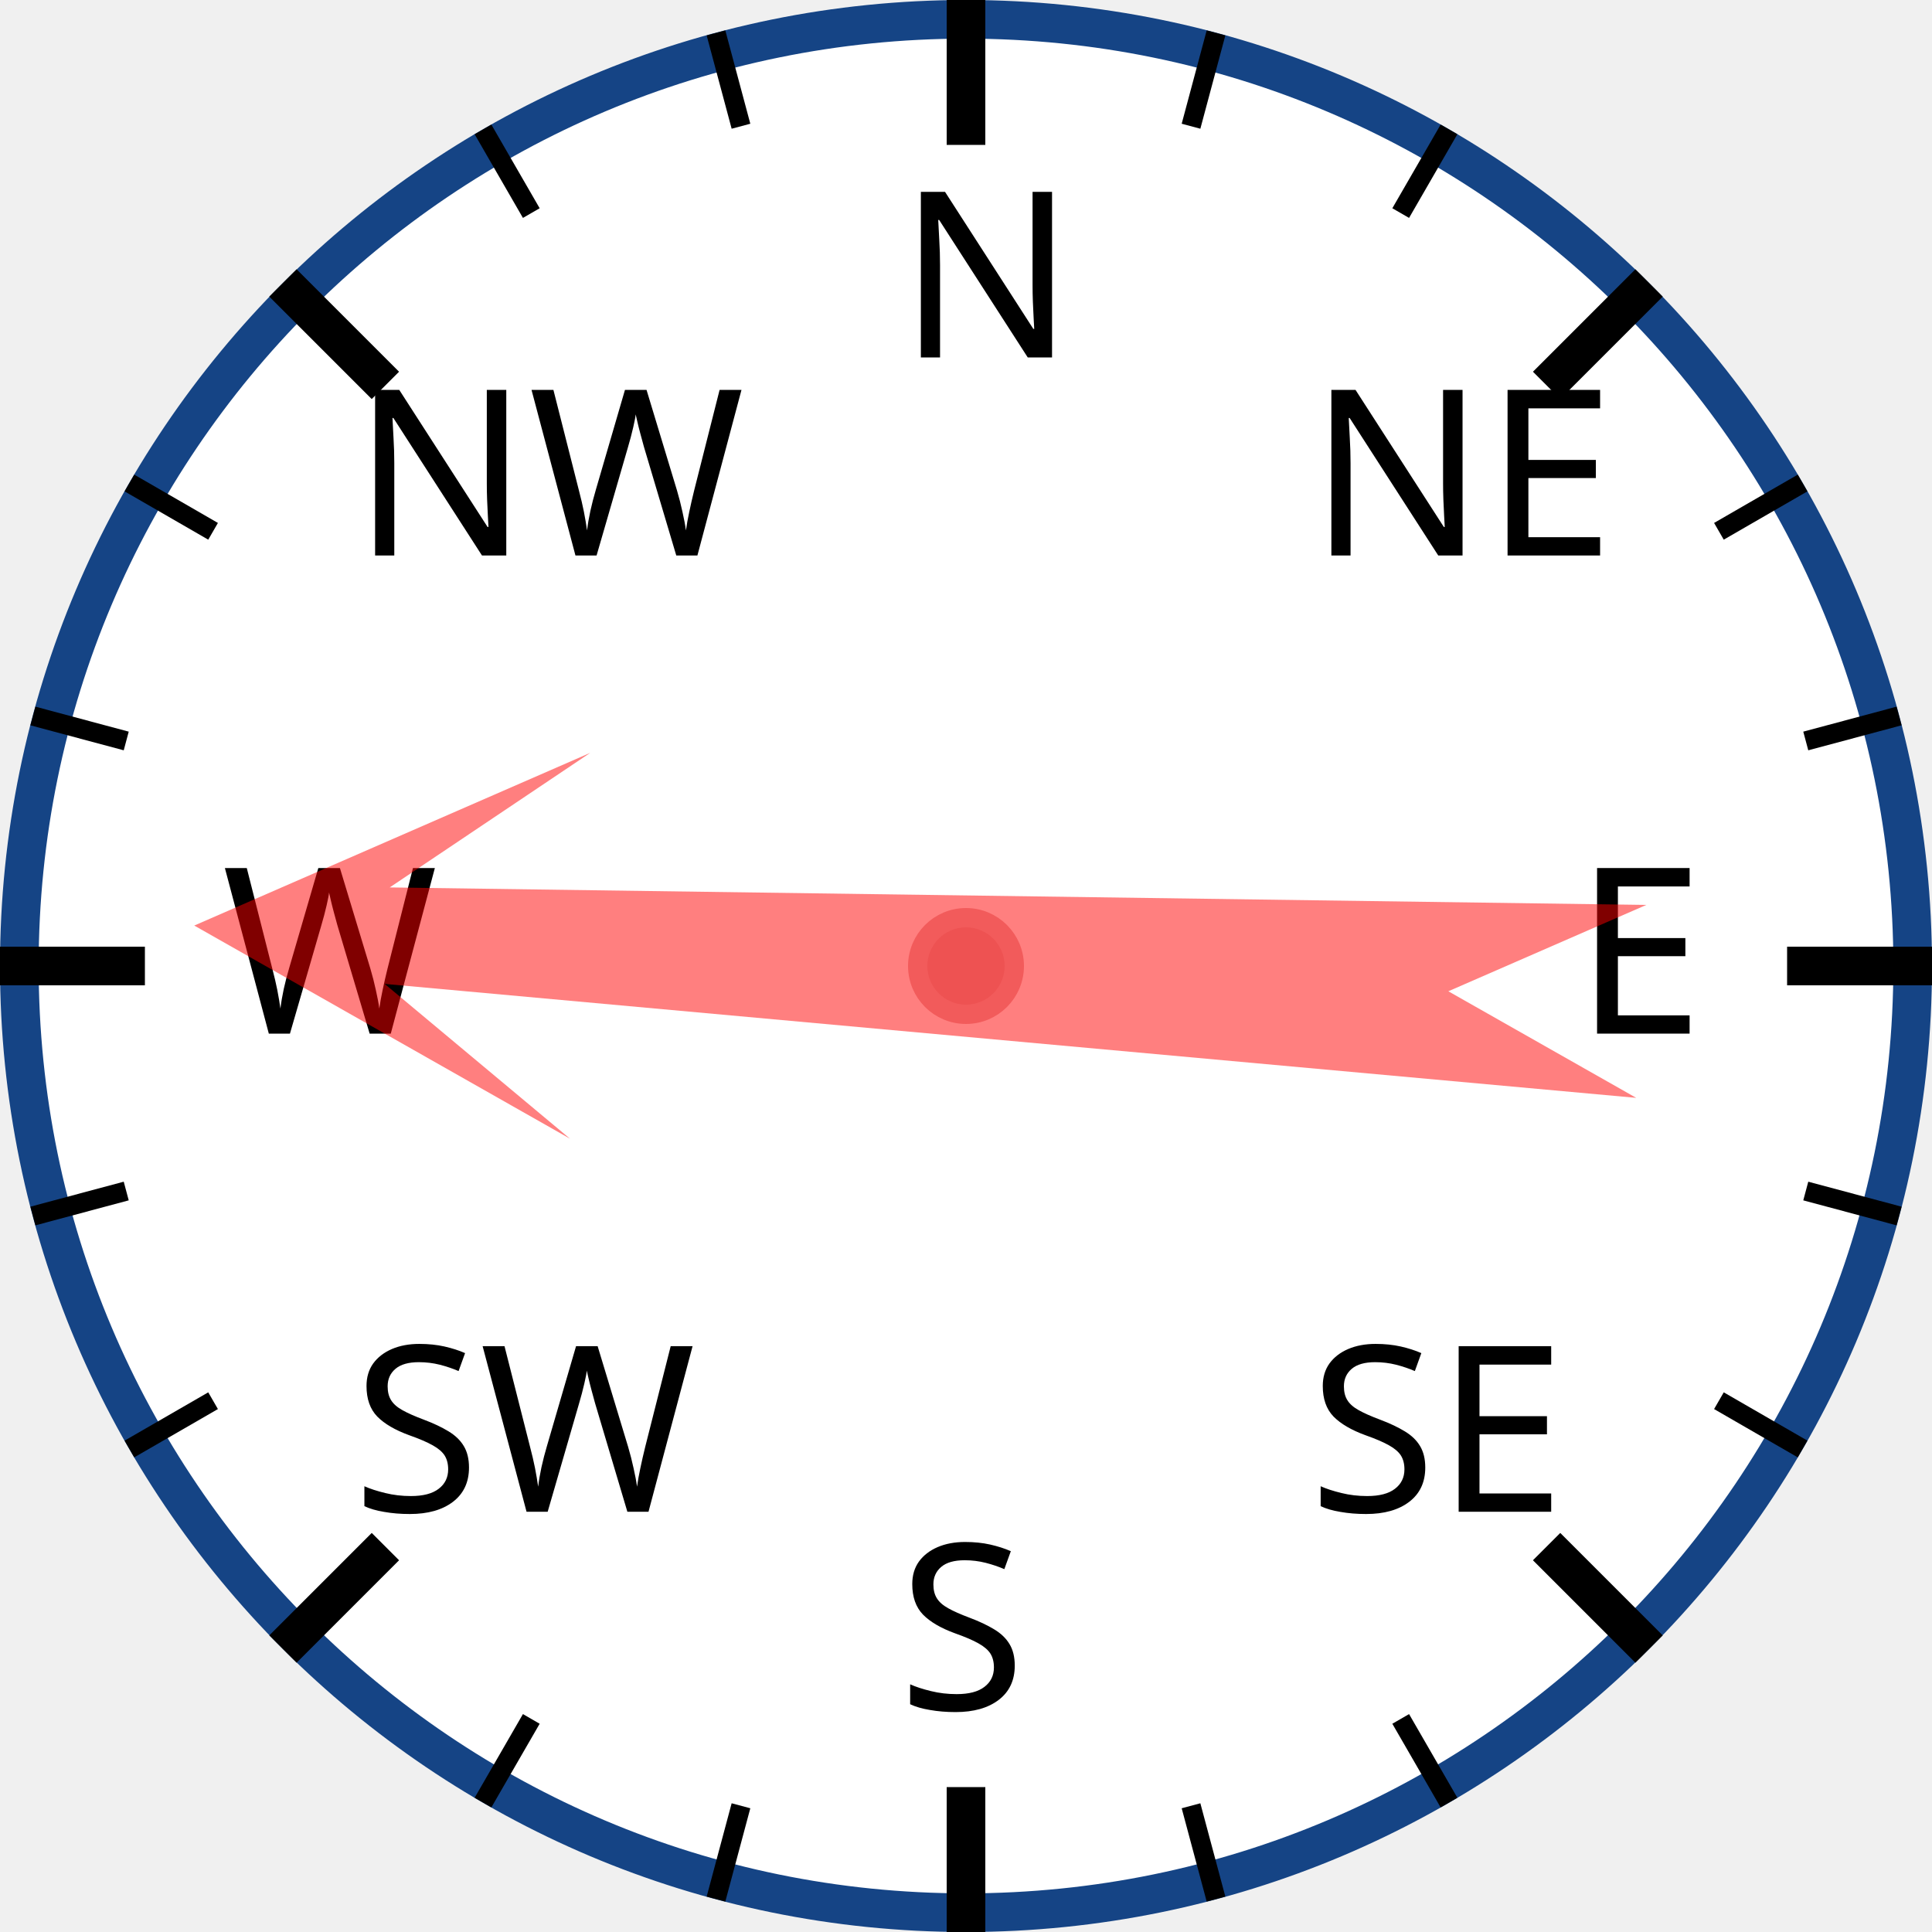
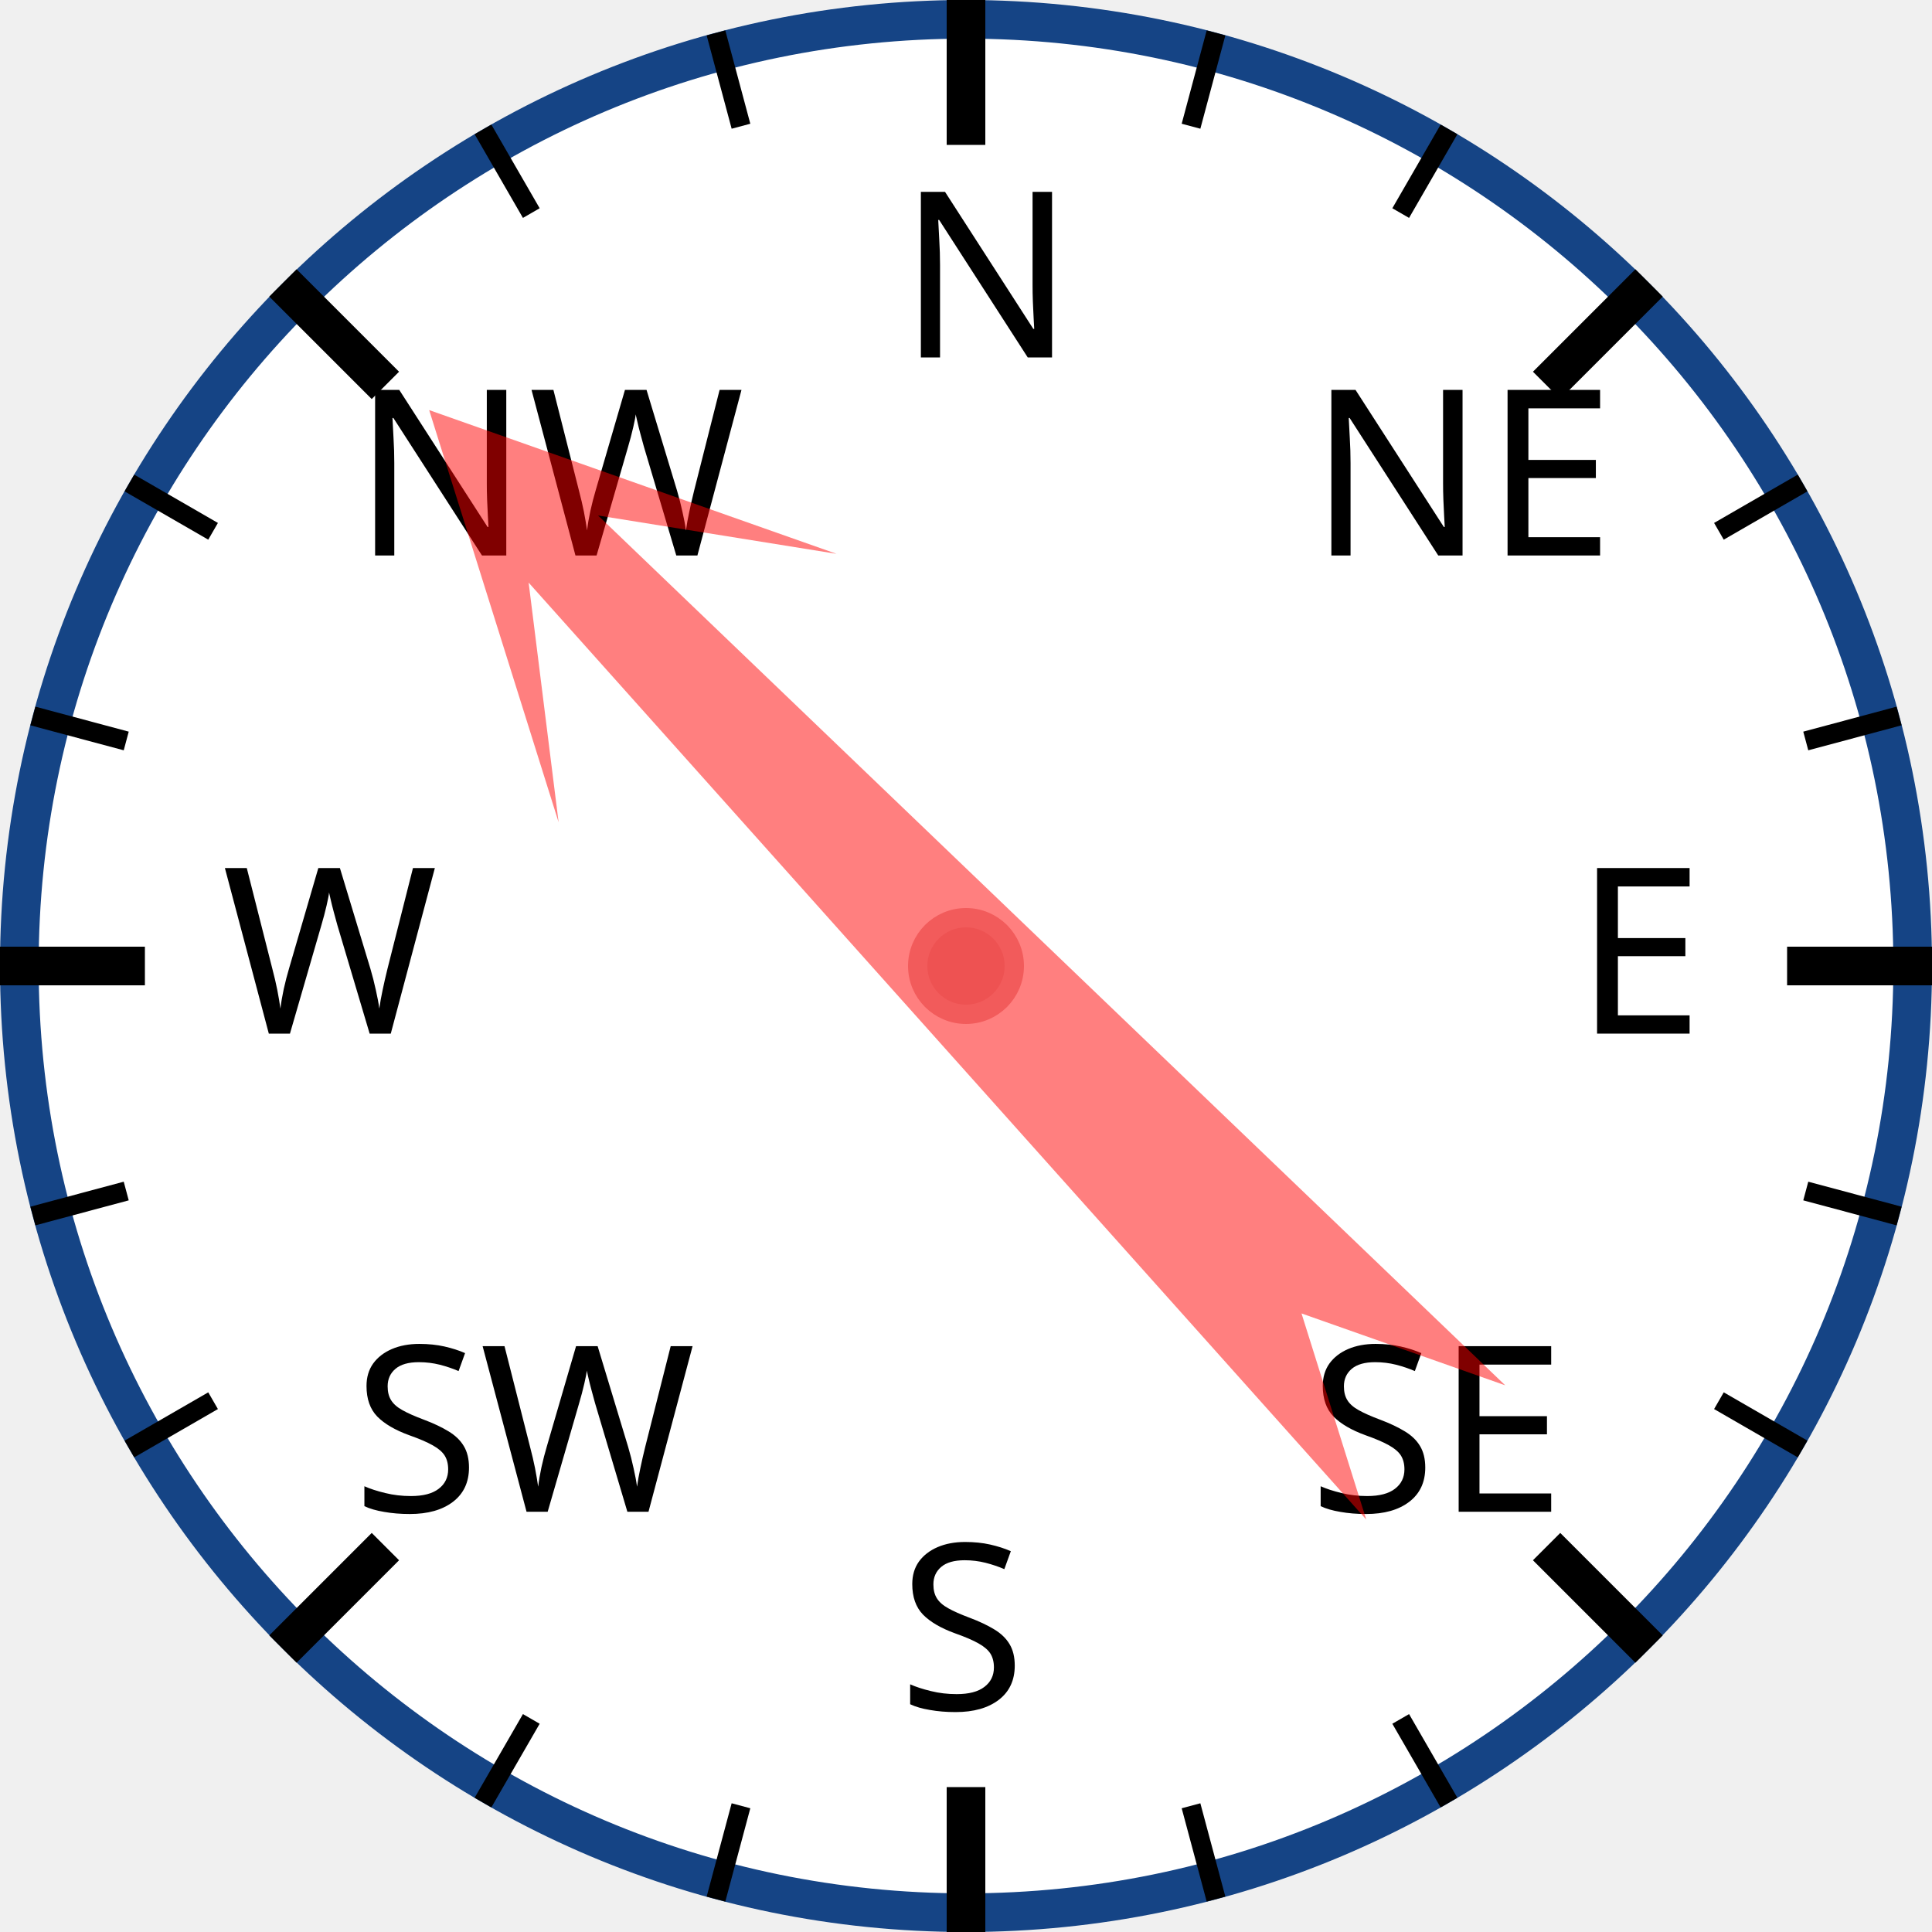
<svg xmlns="http://www.w3.org/2000/svg" width="120px" height="120px" viewBox="0 0 200 200">
  <circle cx="100" cy="100" r="98" style="fill: white; stroke: #154485; stroke-width: 4;" />
  <text x="93.0" y="37.0" style="font-family: sans-serif; font-size: 18pt;">N</text>
  <line x1="100.0" y1="0.0" x2="100.0" y2="15.0" style="stroke: black; stroke-width: 4;" />
  <line x1="74.118" y1="3.407" x2="76.706" y2="13.067" style="stroke: black; stroke-width: 2;" />
  <line x1="50" y1="13.397" x2="55" y2="22.058" style="stroke: black; stroke-width: 2;" />
  <text x="36.503" y="57.503" style="font-family: sans-serif; font-size: 18pt;">NW</text>
  <line x1="29.289" y1="29.289" x2="39.896" y2="39.896" style="stroke: black; stroke-width: 4;" />
  <line x1="13.397" y1="50" x2="22.058" y2="55" style="stroke: black; stroke-width: 2;" />
  <line x1="3.407" y1="74.118" x2="13.067" y2="76.706" style="stroke: black; stroke-width: 2;" />
  <text x="23.0" y="107.0" style="font-family: sans-serif; font-size: 18pt;">W</text>
  <line x1="0.0" y1="100.0" x2="15.0" y2="100.0" style="stroke: black; stroke-width: 4;" />
  <line x1="3.407" y1="125.882" x2="13.067" y2="123.294" style="stroke: black; stroke-width: 2;" />
  <line x1="13.397" y1="150" x2="22.058" y2="145" style="stroke: black; stroke-width: 2;" />
  <text x="36.503" y="156.497" style="font-family: sans-serif; font-size: 18pt;">SW</text>
  <line x1="29.289" y1="170.711" x2="39.896" y2="160.104" style="stroke: black; stroke-width: 4;" />
  <line x1="50" y1="186.603" x2="55" y2="177.942" style="stroke: black; stroke-width: 2;" />
  <line x1="74.118" y1="196.593" x2="76.706" y2="186.933" style="stroke: black; stroke-width: 2;" />
  <text x="93" y="177.0" style="font-family: sans-serif; font-size: 18pt;">S</text>
  <line x1="100" y1="200.0" x2="100" y2="185.0" style="stroke: black; stroke-width: 4;" />
  <line x1="125.882" y1="196.593" x2="123.294" y2="186.933" style="stroke: black; stroke-width: 2;" />
  <line x1="150.0" y1="186.603" x2="145.0" y2="177.942" style="stroke: black; stroke-width: 2;" />
  <text x="135.497" y="156.497" style="font-family: sans-serif; font-size: 18pt;">SE</text>
  <line x1="170.711" y1="170.711" x2="160.104" y2="160.104" style="stroke: black; stroke-width: 4;" />
  <line x1="186.603" y1="150" x2="177.942" y2="145" style="stroke: black; stroke-width: 2;" />
  <line x1="196.593" y1="125.882" x2="186.933" y2="123.294" style="stroke: black; stroke-width: 2;" />
  <text x="163.0" y="107" style="font-family: sans-serif; font-size: 18pt;">E</text>
  <line x1="200.0" y1="100" x2="185.0" y2="100" style="stroke: black; stroke-width: 4;" />
  <line x1="196.593" y1="74.118" x2="186.933" y2="76.706" style="stroke: black; stroke-width: 2;" />
  <line x1="186.603" y1="50" x2="177.942" y2="55" style="stroke: black; stroke-width: 2;" />
  <text x="135.497" y="57.503" style="font-family: sans-serif; font-size: 18pt;">NE</text>
  <line x1="170.711" y1="29.289" x2="160.104" y2="39.896" style="stroke: black; stroke-width: 4;" />
  <line x1="150" y1="13.397" x2="145" y2="22.058" style="stroke: black; stroke-width: 2;" />
  <line x1="125.882" y1="3.407" x2="123.294" y2="13.067" style="stroke: black; stroke-width: 2;" />
-   <polygon points="100 20 120 60 105 40 110 170 100 150 90 170 95 40 80 60" style="fill: red; fill-opacity: 0.5;" transform="rotate(273,100,100)" />
+   <polygon points="100 20 120 60 105 40 110 170 100 150 90 170 95 40 80 60" style="fill: red; fill-opacity: 0.5;" transform="rotate(316,100,100)" />
  <circle cx="100" cy="100" r="5" style="fill: #EE5252; stroke: #F25B5B; stroke-width: 2;" />
</svg>
